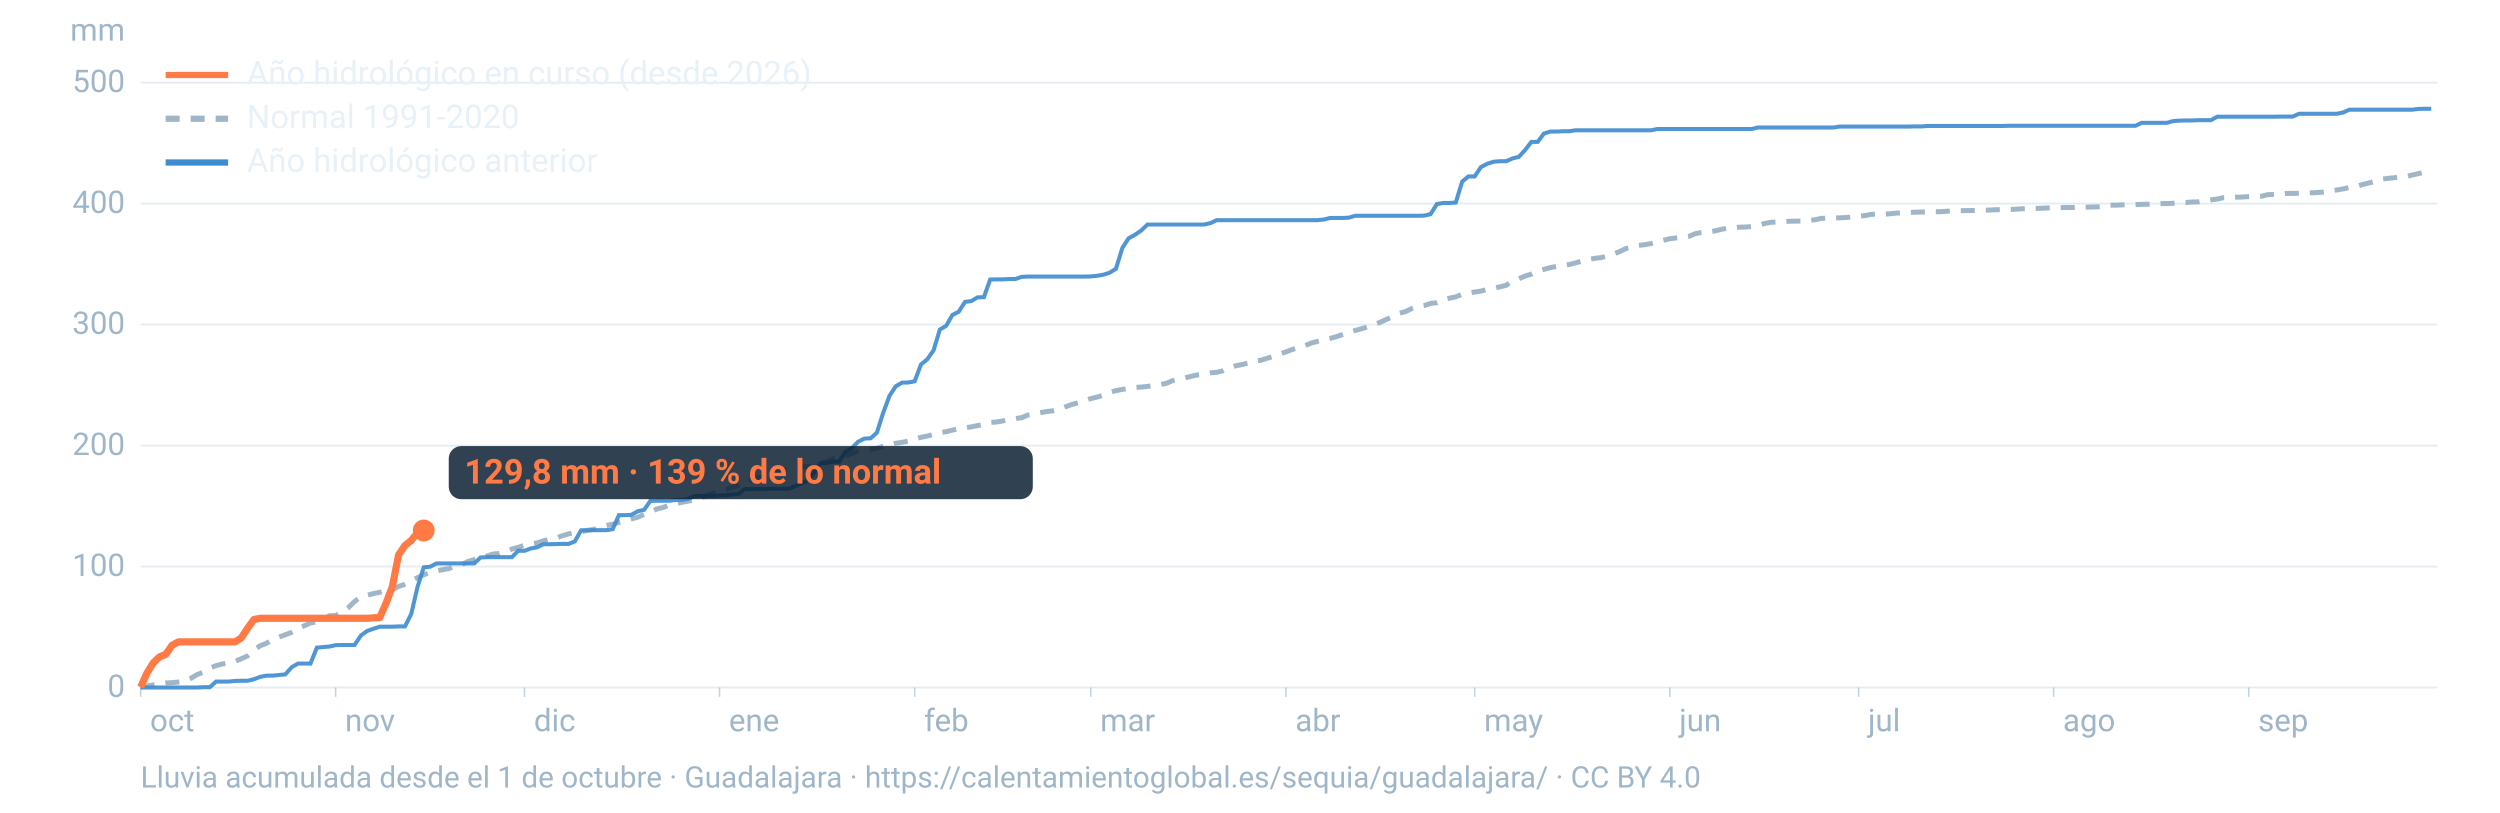
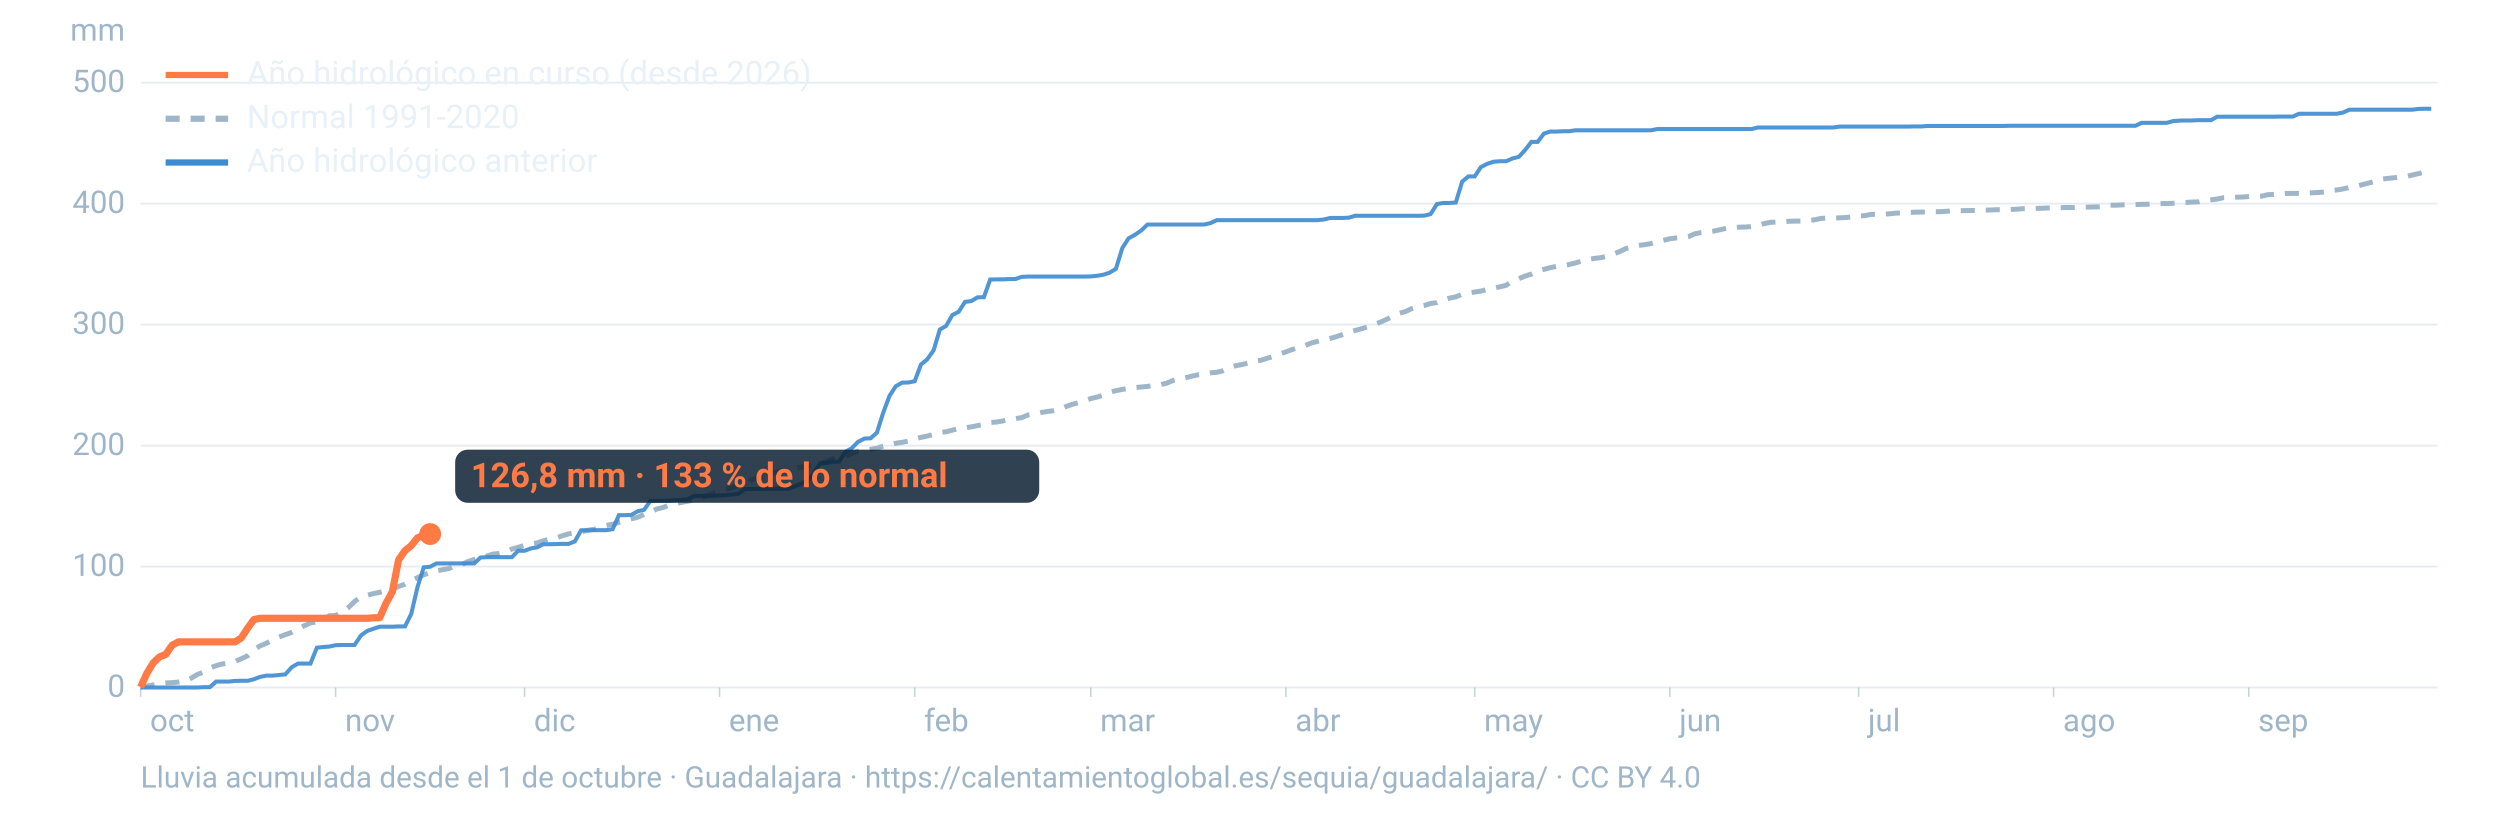
<svg xmlns="http://www.w3.org/2000/svg" viewBox="0 0 1600 520" width="1600" height="520" role="img" aria-labelledby="t d" font-family="-apple-system,BlinkMacSystemFont,'Segoe UI',Roboto,Helvetica,Arial,sans-serif">
  <line x1="90" x2="1560" y1="440.0" y2="440.0" stroke="#9fb6c8" stroke-opacity="0.25" stroke-width="1.2" />
  <text x="80" y="446.0" font-size="20" fill="#9fb6c8" text-anchor="end">0</text>
  <line x1="90" x2="1560" y1="362.6" y2="362.6" stroke="#9fb6c8" stroke-opacity="0.25" stroke-width="1.2" />
  <text x="80" y="368.6" font-size="20" fill="#9fb6c8" text-anchor="end">100</text>
  <line x1="90" x2="1560" y1="285.2" y2="285.2" stroke="#9fb6c8" stroke-opacity="0.25" stroke-width="1.2" />
  <text x="80" y="291.2" font-size="20" fill="#9fb6c8" text-anchor="end">200</text>
  <line x1="90" x2="1560" y1="207.7" y2="207.7" stroke="#9fb6c8" stroke-opacity="0.25" stroke-width="1.2" />
  <text x="80" y="213.7" font-size="20" fill="#9fb6c8" text-anchor="end">300</text>
  <line x1="90" x2="1560" y1="130.3" y2="130.3" stroke="#9fb6c8" stroke-opacity="0.25" stroke-width="1.2" />
  <text x="80" y="136.3" font-size="20" fill="#9fb6c8" text-anchor="end">400</text>
  <line x1="90" x2="1560" y1="52.9" y2="52.9" stroke="#9fb6c8" stroke-opacity="0.25" stroke-width="1.2" />
  <text x="80" y="58.9" font-size="20" fill="#9fb6c8" text-anchor="end">500</text>
  <text x="80" y="26" font-size="20" fill="#9fb6c8" text-anchor="end">mm</text>
  <text x="96.0" y="468" font-size="20" fill="#9fb6c8">oct</text>
  <line x1="90.0" x2="90.0" y1="440" y2="446" stroke="#9fb6c8" stroke-opacity="0.6" />
  <text x="220.8" y="468" font-size="20" fill="#9fb6c8">nov</text>
  <line x1="214.8" x2="214.8" y1="440" y2="446" stroke="#9fb6c8" stroke-opacity="0.6" />
  <text x="341.7" y="468" font-size="20" fill="#9fb6c8">dic</text>
  <line x1="335.7" x2="335.7" y1="440" y2="446" stroke="#9fb6c8" stroke-opacity="0.6" />
  <text x="466.5" y="468" font-size="20" fill="#9fb6c8">ene</text>
  <line x1="460.5" x2="460.5" y1="440" y2="446" stroke="#9fb6c8" stroke-opacity="0.6" />
  <text x="591.4" y="468" font-size="20" fill="#9fb6c8">feb</text>
  <line x1="585.4" x2="585.4" y1="440" y2="446" stroke="#9fb6c8" stroke-opacity="0.6" />
  <text x="704.1" y="468" font-size="20" fill="#9fb6c8">mar</text>
  <line x1="698.1" x2="698.1" y1="440" y2="446" stroke="#9fb6c8" stroke-opacity="0.6" />
  <text x="829.0" y="468" font-size="20" fill="#9fb6c8">abr</text>
  <line x1="823.0" x2="823.0" y1="440" y2="446" stroke="#9fb6c8" stroke-opacity="0.6" />
  <text x="949.8" y="468" font-size="20" fill="#9fb6c8">may</text>
  <line x1="943.8" x2="943.8" y1="440" y2="446" stroke="#9fb6c8" stroke-opacity="0.6" />
  <text x="1074.7" y="468" font-size="20" fill="#9fb6c8">jun</text>
  <line x1="1068.7" x2="1068.7" y1="440" y2="446" stroke="#9fb6c8" stroke-opacity="0.6" />
  <text x="1195.5" y="468" font-size="20" fill="#9fb6c8">jul</text>
  <line x1="1189.5" x2="1189.5" y1="440" y2="446" stroke="#9fb6c8" stroke-opacity="0.6" />
  <text x="1320.3" y="468" font-size="20" fill="#9fb6c8">ago</text>
  <line x1="1314.3" x2="1314.3" y1="440" y2="446" stroke="#9fb6c8" stroke-opacity="0.6" />
  <text x="1445.2" y="468" font-size="20" fill="#9fb6c8">sep</text>
  <line x1="1439.2" x2="1439.2" y1="440" y2="446" stroke="#9fb6c8" stroke-opacity="0.6" />
  <path d="M90.0,439.5L94.0,439.1L98.1,438.3L102.1,437.7L106.1,437.1L110.1,436.9L114.2,436.5L118.2,435.9L122.2,434.1L126.2,431.7L130.3,430.1L134.3,427.6L138.3,426.0L142.4,424.9L146.4,424.4L150.4,423.3L154.4,421.6L158.5,419.7L162.5,415.9L166.5,413.3L170.5,411.7L174.6,409.3L178.6,407.7L182.6,406.2L186.7,404.7L190.7,402.5L194.7,400.5L198.7,398.7L202.8,398.0L206.8,396.6L210.8,394.1L214.8,393.9L218.9,391.8L222.9,388.9L226.9,385.0L231.0,381.9L235.0,381.0L239.0,379.9L243.0,379.1L247.1,377.8L251.1,377.4L255.1,375.3L259.2,373.9L263.2,371.8L267.2,369.7L271.2,367.9L275.3,366.4L279.3,365.4L283.3,364.6L287.3,363.9L291.4,362.0L295.4,361.4L299.4,359.4L303.5,358.1L307.5,357.3L311.5,355.9L315.5,354.6L319.6,354.2L323.6,353.1L327.6,351.4L331.6,350.3L335.7,349.0L339.7,348.0L343.7,347.5L347.8,346.1L351.8,345.0L355.8,344.4L359.8,342.9L363.9,341.7L367.9,340.9L371.9,340.4L375.9,339.4L380.0,338.8L384.0,337.7L388.0,336.3L392.1,335.5L396.1,334.3L400.1,333.3L404.1,332.1L408.2,331.0L412.2,329.2L416.2,327.8L420.2,325.8L424.3,324.8L428.3,323.3L432.3,322.4L436.4,321.5L440.4,320.7L444.4,320.0L448.4,318.7L452.5,317.1L456.5,315.8L460.5,314.4L464.5,313.4L468.6,312.0L472.6,310.7L476.6,309.5L480.7,307.2L484.7,305.9L488.7,305.1L492.7,303.1L496.8,302.2L500.8,301.0L504.8,300.6L508.8,299.8L512.9,298.9L516.9,298.6L520.9,297.5L525.0,296.7L529.0,295.5L533.0,293.8L537.0,292.7L541.1,291.8L545.1,290.2L549.1,288.8L553.2,288.2L557.2,287.6L561.2,286.9L565.2,285.6L569.3,284.8L573.3,283.7L577.3,283.1L581.3,282.3L585.4,280.9L589.4,279.9L593.4,279.1L597.5,278.0L601.5,276.9L605.5,276.3L609.5,275.3L613.6,274.3L617.6,273.8L621.6,273.2L625.6,272.4L629.7,271.6L633.7,270.4L637.7,270.1L641.8,269.4L645.8,268.4L649.8,267.9L653.8,267.3L657.9,265.6L661.9,265.0L665.9,264.1L669.9,263.4L674.0,262.9L678.0,262.0L682.0,260.3L686.1,258.8L690.1,257.8L694.1,256.4L698.1,255.1L702.2,254.1L706.2,252.9L710.2,251.1L714.2,250.0L718.3,249.2L722.3,248.6L726.3,248.0L730.4,247.7L734.4,247.3L738.4,246.7L742.4,246.2L746.5,245.3L750.5,243.6L754.5,242.7L758.5,241.8L762.6,240.8L766.6,239.9L770.6,239.3L774.7,238.6L778.7,238.3L782.7,237.3L786.7,235.5L790.8,234.1L794.8,233.3L798.8,232.4L802.8,231.0L806.9,230.6L810.9,229.3L814.9,228.2L819.0,226.6L823.0,225.2L827.0,223.7L831.0,222.4L835.1,221.2L839.1,219.6L843.1,218.5L847.2,217.4L851.2,216.6L855.2,215.5L859.2,214.1L863.3,212.7L867.3,211.5L871.3,210.4L875.3,209.2L879.4,207.7L883.4,206.2L887.4,204.4L891.5,202.5L895.5,200.5L899.5,199.4L903.5,197.5L907.6,196.2L911.6,195.5L915.6,194.2L919.6,193.7L923.7,192.1L927.7,190.8L931.7,190.0L935.8,188.3L939.8,187.5L943.8,186.9L947.8,186.3L951.9,185.2L955.9,184.4L959.9,183.6L963.9,182.6L968.0,179.7L972.0,178.4L976.0,176.7L980.1,175.4L984.1,173.4L988.1,172.4L992.1,171.3L996.2,170.5L1000.2,170.0L1004.2,169.3L1008.2,168.3L1012.3,167.1L1016.3,166.1L1020.3,165.4L1024.4,164.9L1028.4,164.0L1032.4,162.6L1036.4,161.1L1040.5,159.1L1044.5,158.2L1048.5,157.1L1052.5,156.6L1056.6,155.9L1060.6,154.8L1064.6,153.8L1068.7,152.8L1072.7,152.3L1076.7,152.0L1080.7,151.4L1084.8,149.6L1088.8,148.8L1092.8,148.4L1096.8,147.9L1100.9,147.0L1104.9,146.1L1108.9,145.8L1113.0,145.4L1117.0,145.3L1121.0,145.0L1125.0,144.3L1129.1,143.1L1133.1,142.3L1137.1,142.1L1141.2,141.9L1145.2,141.6L1149.2,141.5L1153.2,141.5L1157.3,141.0L1161.3,140.7L1165.3,139.8L1169.3,139.6L1173.4,139.6L1177.4,139.4L1181.4,139.2L1185.5,138.8L1189.5,138.3L1193.5,138.0L1197.5,137.2L1201.6,137.1L1205.6,137.1L1209.6,136.8L1213.6,136.4L1217.7,136.2L1221.7,136.0L1225.7,135.8L1229.8,135.7L1233.8,135.7L1237.8,135.5L1241.8,135.5L1245.9,135.2L1249.9,134.9L1253.9,134.8L1257.9,134.8L1262.0,134.7L1266.0,134.7L1270.0,134.5L1274.1,134.4L1278.1,134.2L1282.1,134.2L1286.1,134.1L1290.2,133.9L1294.2,133.6L1298.2,133.5L1302.2,133.4L1306.3,133.3L1310.3,133.1L1314.3,133.0L1318.4,132.9L1322.4,132.8L1326.4,132.8L1330.4,132.6L1334.5,132.6L1338.5,132.5L1342.5,132.4L1346.5,132.1L1350.6,131.3L1354.6,131.3L1358.6,131.1L1362.7,130.9L1366.7,130.9L1370.7,130.8L1374.7,130.7L1378.8,130.4L1382.8,130.3L1386.8,130.3L1390.8,130.1L1394.9,129.7L1398.9,129.6L1402.9,129.3L1407.0,129.2L1411.0,128.4L1415.0,127.9L1419.0,127.4L1423.1,126.5L1427.1,126.4L1431.1,126.2L1435.2,126.1L1439.2,125.8L1443.2,125.7L1447.2,125.6L1451.3,124.6L1455.3,124.4L1459.3,124.2L1463.3,123.8L1467.4,123.8L1471.4,123.7L1475.4,123.5L1479.5,123.4L1483.5,123.2L1487.5,122.9L1491.5,122.0L1495.6,121.6L1499.6,120.9L1503.6,120.0L1507.6,119.5L1511.7,118.2L1515.7,117.2L1519.7,116.2L1523.8,114.7L1527.8,114.2L1531.8,113.8L1535.8,113.3L1539.9,113.0L1543.9,112.0L1547.9,111.1L1551.9,110.1L1556.0,108.7" fill="none" stroke="#9fb6c8" stroke-width="3.2" stroke-dasharray="9 7" />
  <path d="M90.0,440.0L94.0,440.0L98.1,440.0L102.1,440.0L106.1,440.0L110.1,440.0L114.2,440.0L118.2,440.0L122.2,440.0L126.2,440.0L130.3,439.8L134.3,439.8L138.3,436.2L142.4,436.2L146.4,436.2L150.4,435.8L154.4,435.7L158.5,435.7L162.5,434.7L166.5,433.2L170.5,432.4L174.6,432.4L178.6,432.0L182.6,431.6L186.7,427.0L190.7,424.7L194.7,424.7L198.7,424.7L202.8,414.5L206.8,414.1L210.8,413.8L214.8,412.9L218.9,412.8L222.9,412.8L226.9,412.8L231.0,406.7L235.0,403.8L239.0,402.4L243.0,401.1L247.1,401.1L251.1,401.1L255.1,400.9L259.2,400.9L263.2,392.9L267.2,375.7L271.2,363.1L275.3,362.7L279.3,360.6L283.3,360.6L287.3,360.6L291.4,360.6L295.4,360.6L299.4,360.6L303.5,360.6L307.5,356.8L311.5,356.6L315.5,356.6L319.6,356.6L323.6,356.6L327.6,356.6L331.6,352.5L335.7,352.5L339.7,351.0L343.7,350.3L347.8,348.3L351.8,348.3L355.8,348.2L359.8,348.1L363.9,348.1L367.9,346.5L371.9,339.4L375.9,339.4L380.0,339.3L384.0,339.3L388.0,339.3L392.1,338.7L396.1,329.7L400.1,329.7L404.1,329.5L408.2,327.2L412.2,326.3L416.2,320.6L420.2,320.5L424.3,320.5L428.3,320.5L432.3,320.0L436.4,319.9L440.4,319.3L444.4,317.4L448.4,317.4L452.5,317.4L456.5,317.4L460.5,317.1L464.5,316.9L468.6,316.5L472.6,316.1L476.6,313.0L480.7,313.0L484.7,313.0L488.7,313.0L492.7,312.8L496.8,312.8L500.8,312.8L504.8,312.8L508.8,311.2L512.9,309.4L516.9,307.7L520.9,302.7L525.0,296.5L529.0,296.3L533.0,295.5L537.0,295.5L541.1,289.1L545.1,286.9L549.1,282.8L553.2,280.7L557.2,280.5L561.2,276.9L565.2,264.3L569.3,253.3L573.3,247.2L577.3,244.9L581.3,244.8L585.4,244.0L589.4,233.3L593.4,230.0L597.5,224.2L601.5,210.9L605.5,208.6L609.5,201.6L613.6,199.5L617.6,193.2L621.6,192.7L625.6,190.3L629.7,190.2L633.7,178.9L637.7,178.8L641.8,178.8L645.8,178.6L649.8,178.6L653.8,177.2L657.9,177.0L661.9,177.0L665.9,177.0L669.9,177.0L674.0,177.0L678.0,177.0L682.0,177.0L686.1,177.0L690.1,177.0L694.1,177.0L698.1,176.9L702.2,176.5L706.2,175.8L710.2,174.5L714.2,172.0L718.3,158.7L722.3,152.5L726.3,150.3L730.4,147.5L734.4,143.7L738.4,143.7L742.4,143.7L746.5,143.7L750.5,143.7L754.5,143.7L758.5,143.7L762.6,143.7L766.6,143.7L770.6,143.7L774.7,142.8L778.7,140.9L782.7,140.9L786.7,140.9L790.8,140.9L794.8,140.9L798.8,140.9L802.8,140.9L806.9,140.9L810.9,140.9L814.9,140.9L819.0,140.9L823.0,140.9L827.0,140.9L831.0,140.9L835.1,140.9L839.1,140.9L843.1,140.9L847.2,140.5L851.2,139.5L855.2,139.5L859.2,139.5L863.3,139.3L867.3,138.1L871.3,138.1L875.3,138.1L879.4,138.1L883.4,138.1L887.4,138.1L891.5,138.1L895.5,138.1L899.5,138.1L903.5,138.1L907.6,138.1L911.6,138.0L915.6,137.0L919.6,130.6L923.7,129.9L927.7,129.9L931.7,129.6L935.8,116.2L939.8,112.9L943.8,112.9L947.8,106.9L951.9,104.8L955.9,103.5L959.9,103.2L963.9,103.2L968.0,101.4L972.0,100.4L976.0,96.1L980.1,90.8L984.1,90.8L988.1,85.5L992.1,84.2L996.2,84.2L1000.2,84.0L1004.2,84.0L1008.2,83.4L1012.3,83.4L1016.3,83.4L1020.3,83.4L1024.4,83.4L1028.4,83.4L1032.4,83.4L1036.4,83.4L1040.5,83.4L1044.5,83.4L1048.5,83.4L1052.5,83.4L1056.6,83.4L1060.6,82.6L1064.6,82.6L1068.7,82.6L1072.7,82.6L1076.7,82.6L1080.7,82.6L1084.8,82.6L1088.8,82.6L1092.8,82.6L1096.8,82.6L1100.9,82.6L1104.9,82.6L1108.9,82.6L1113.0,82.6L1117.0,82.6L1121.0,82.6L1125.0,81.6L1129.1,81.6L1133.1,81.6L1137.1,81.6L1141.2,81.6L1145.2,81.6L1149.2,81.6L1153.2,81.6L1157.3,81.6L1161.3,81.6L1165.3,81.6L1169.3,81.6L1173.4,81.6L1177.4,81.0L1181.4,81.0L1185.5,81.0L1189.5,81.0L1193.5,81.0L1197.5,81.0L1201.6,81.0L1205.6,81.0L1209.6,81.0L1213.6,81.0L1217.7,81.0L1221.7,81.0L1225.7,80.9L1229.8,80.9L1233.8,80.6L1237.8,80.6L1241.8,80.6L1245.9,80.6L1249.9,80.6L1253.9,80.6L1257.9,80.6L1262.0,80.6L1266.0,80.6L1270.0,80.6L1274.1,80.6L1278.1,80.6L1282.1,80.6L1286.1,80.5L1290.2,80.5L1294.2,80.5L1298.2,80.5L1302.2,80.5L1306.3,80.5L1310.3,80.5L1314.3,80.5L1318.4,80.5L1322.4,80.5L1326.4,80.5L1330.4,80.5L1334.5,80.5L1338.5,80.5L1342.5,80.5L1346.5,80.5L1350.6,80.5L1354.6,80.5L1358.6,80.5L1362.7,80.5L1366.7,80.5L1370.7,78.6L1374.7,78.6L1378.8,78.6L1382.8,78.6L1386.8,78.6L1390.8,77.5L1394.9,77.2L1398.9,77.1L1402.9,77.1L1407.0,76.9L1411.0,76.9L1415.0,76.9L1419.0,74.7L1423.1,74.7L1427.1,74.7L1431.1,74.7L1435.2,74.7L1439.2,74.7L1443.2,74.7L1447.2,74.7L1451.3,74.7L1455.3,74.7L1459.3,74.6L1463.3,74.6L1467.4,74.6L1471.4,72.8L1475.4,72.8L1479.5,72.8L1483.5,72.8L1487.5,72.8L1491.5,72.8L1495.6,72.8L1499.6,72.0L1503.6,70.2L1507.6,70.2L1511.7,70.2L1515.7,70.2L1519.7,70.2L1523.8,70.2L1527.8,70.2L1531.8,70.2L1535.8,70.2L1539.9,70.2L1543.9,70.2L1547.9,69.7L1551.9,69.6L1556.0,69.6" fill="none" stroke="#3d8bd1" stroke-width="2.6" stroke-opacity="0.9" />
-   <path d="M90.0,439.8L94.0,430.9L98.1,424.2L102.1,420.4L106.1,418.8L110.1,413.0L114.2,410.8L118.2,410.8L122.2,410.8L126.2,410.8L130.3,410.8L134.3,410.8L138.3,410.8L142.4,410.8L146.4,410.8L150.4,410.8L154.4,408.3L158.5,402.0L162.5,396.5L166.5,395.7L170.5,395.7L174.6,395.7L178.6,395.7L182.6,395.7L186.7,395.7L190.7,395.7L194.7,395.7L198.7,395.7L202.8,395.7L206.8,395.7L210.8,395.7L214.8,395.7L218.9,395.7L222.9,395.7L226.9,395.7L231.0,395.7L235.0,395.7L239.0,395.4L243.0,395.3L247.1,386.0L251.1,375.4L255.1,355.1L259.2,349.1L263.2,345.9L267.2,340.9L271.2,339.5" fill="none" stroke="#ff7a45" stroke-width="4.6" stroke-linejoin="round" />
-   <circle cx="271.2" cy="339.5" r="7" fill="#ff7a45" />
-   <rect x="287.2" y="285.5" width="373.8" height="34" rx="8" fill="#0c2133" fill-opacity="0.85" />
-   <text x="297.2" y="309.5" font-size="22" font-weight="700" fill="#ff7a45">129,8 mm · 139 % de lo normal</text>
+   <path d="M90.0,439.8L94.0,430.9L98.1,424.2L102.1,420.4L106.1,418.8L110.1,413.0L114.2,410.8L118.2,410.8L122.2,410.8L126.2,410.8L130.3,410.8L134.3,410.8L138.3,410.8L142.4,410.8L146.4,410.8L150.4,410.8L154.4,408.3L158.5,402.0L162.5,396.5L166.5,395.7L170.5,395.7L174.6,395.7L178.6,395.7L182.6,395.7L186.7,395.7L190.7,395.7L194.7,395.7L198.7,395.7L202.8,395.7L206.8,395.7L210.8,395.7L214.8,395.7L218.9,395.7L222.9,395.7L226.9,395.7L231.0,395.7L235.0,395.7L239.0,395.4L243.0,395.3L247.1,386.0L251.1,378.7L255.1,358.3L259.2,352.4L263.2,349.2L267.2,344.2L271.2,342.6L275.3,341.8" fill="none" stroke="#ff7a45" stroke-width="4.6" stroke-linejoin="round" />
+   <circle cx="275.3" cy="341.8" r="7" fill="#ff7a45" />
+   <rect x="291.3" y="287.8" width="373.8" height="34" rx="8" fill="#0c2133" fill-opacity="0.85" />
+   <text x="301.3" y="311.8" font-size="22" font-weight="700" fill="#ff7a45">126,8 mm · 133 % de lo normal</text>
  <line x1="106" x2="146" y1="48" y2="48" stroke="#ff7a45" stroke-width="4" />
  <text x="158" y="54" font-size="21" fill="#e8f1f8">Año hidrológico en curso (desde 2026)</text>
  <line x1="106" x2="146" y1="76" y2="76" stroke="#9fb6c8" stroke-width="4" stroke-dasharray="9 7" />
  <text x="158" y="82" font-size="21" fill="#e8f1f8">Normal 1991-2020</text>
  <line x1="106" x2="146" y1="104" y2="104" stroke="#3d8bd1" stroke-width="4" />
  <text x="158" y="110" font-size="21" fill="#e8f1f8">Año hidrológico anterior</text>
  <text x="90" y="504" font-size="19" fill="#9fb6c8">Lluvia acumulada desde el 1 de octubre · Guadalajara · https://calentamientoglobal.es/sequia/guadalajara/ · CC BY 4.0</text>
</svg>
